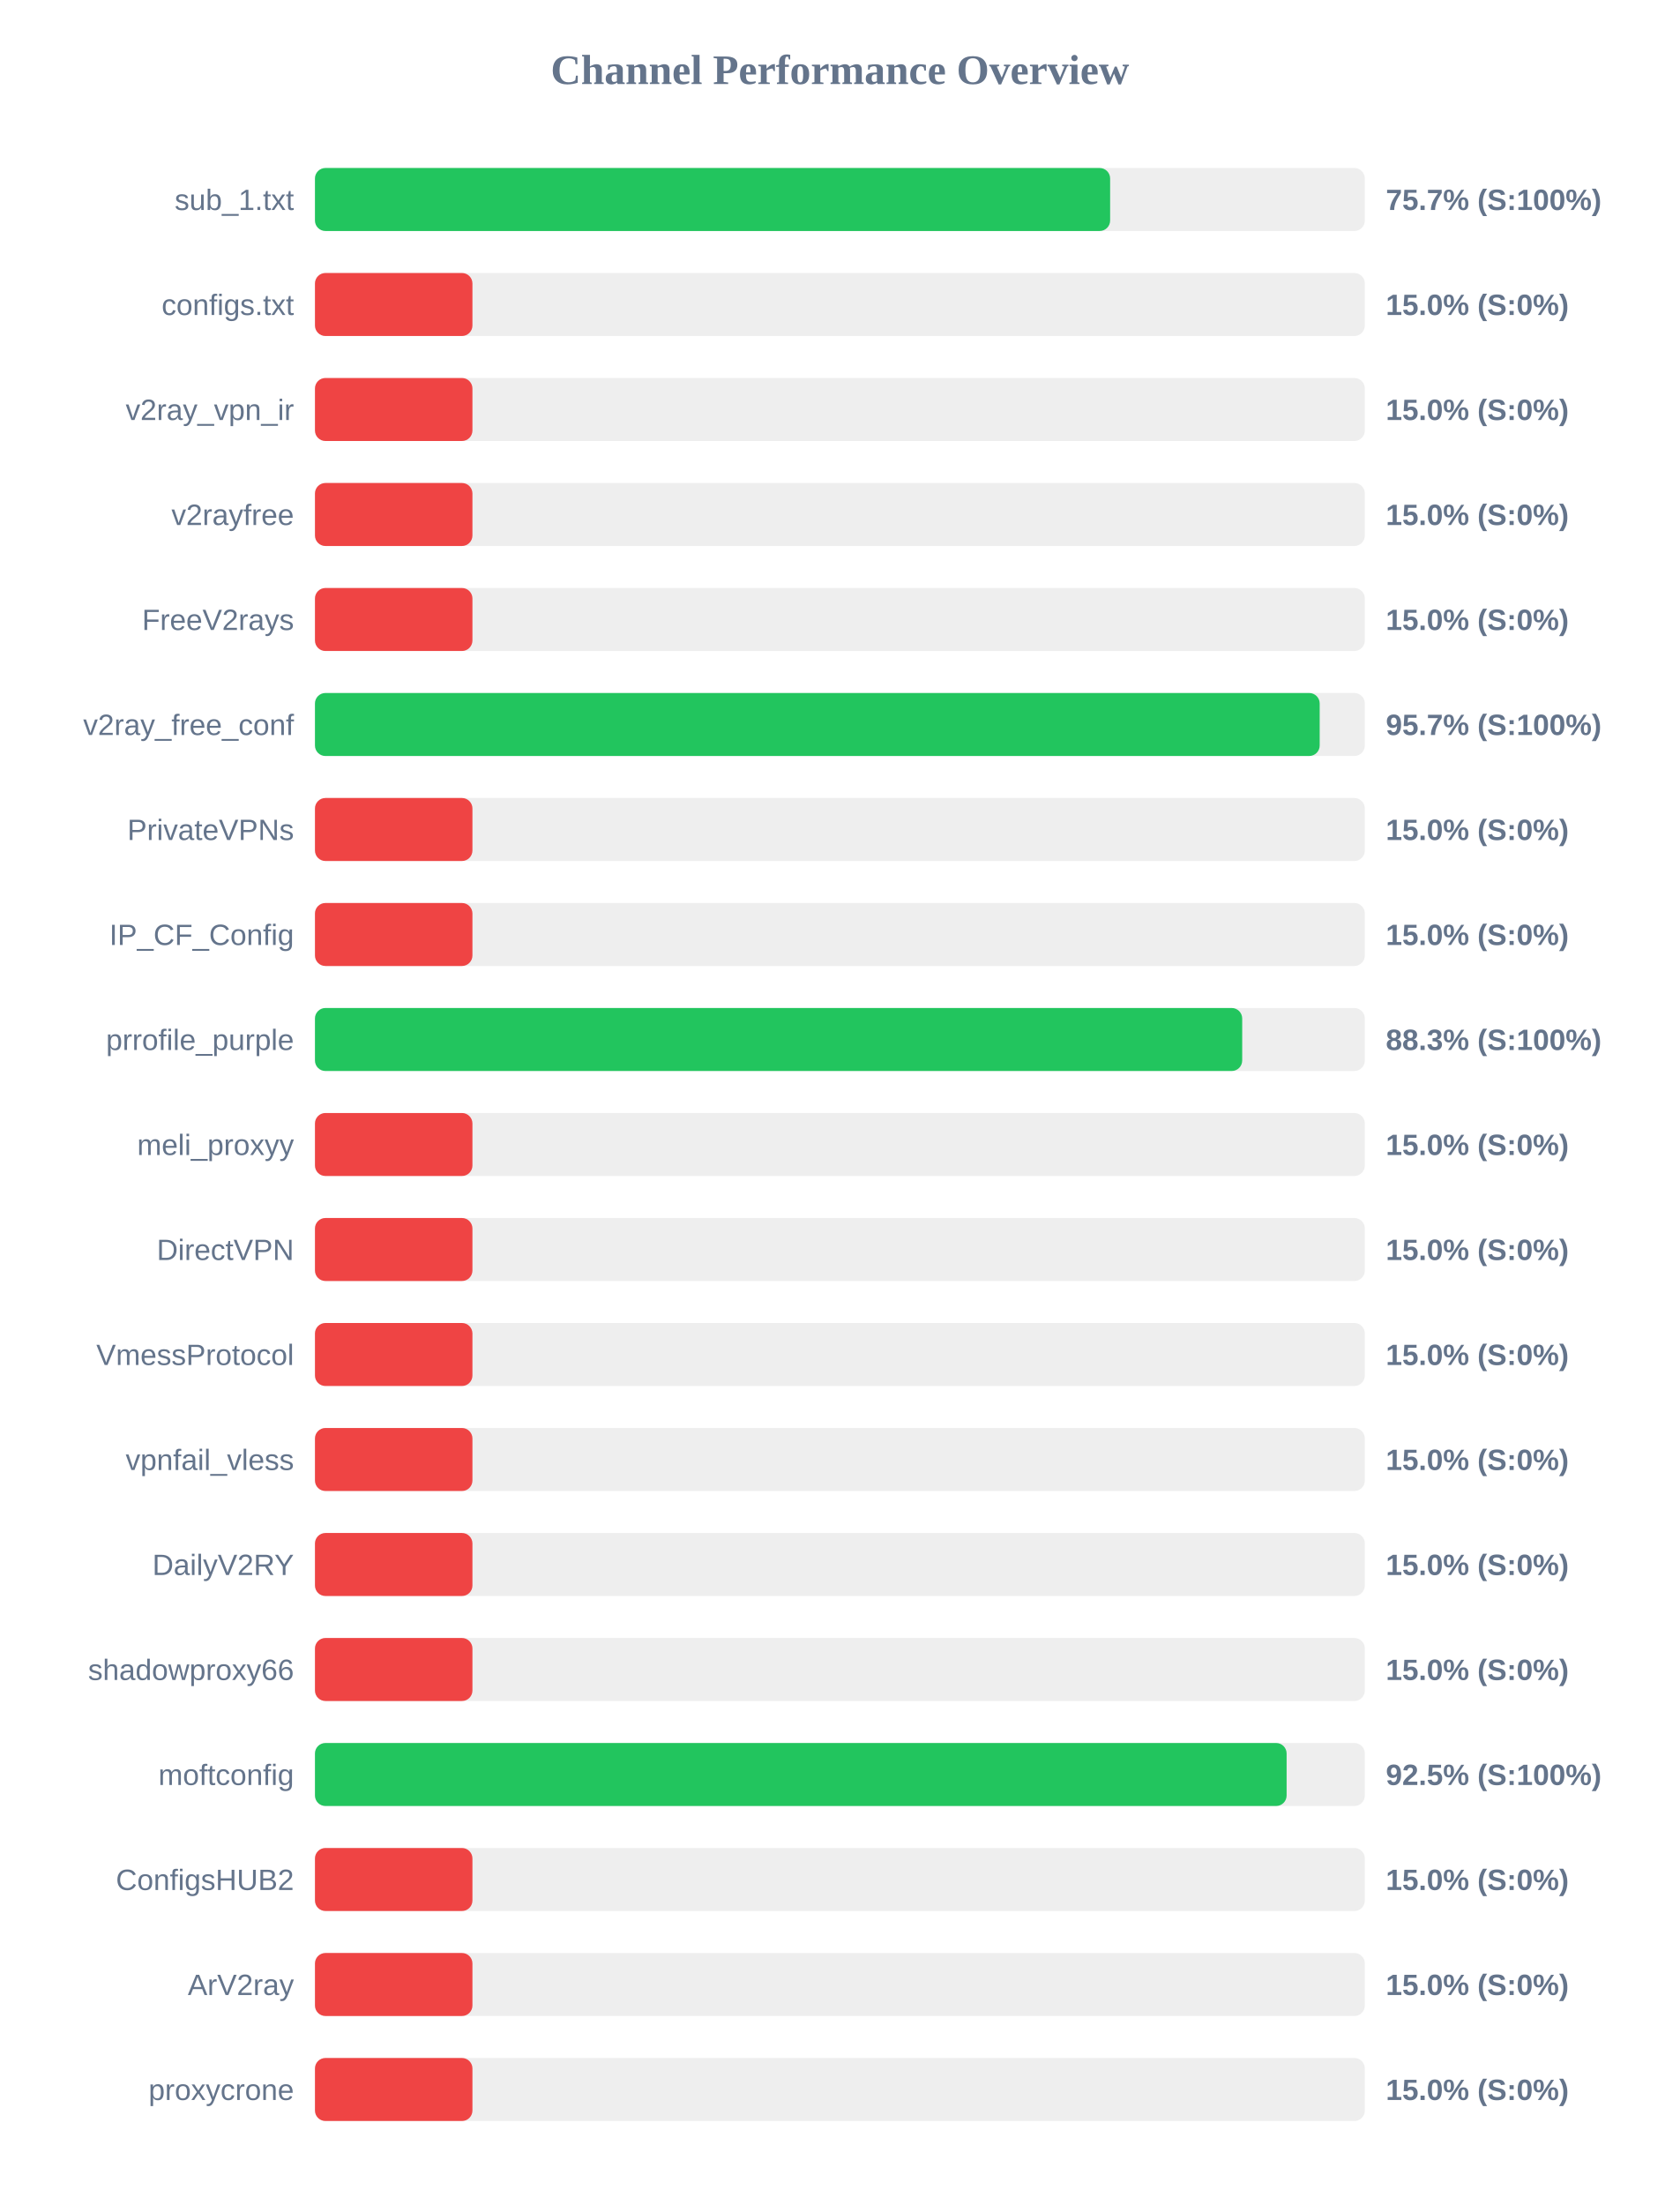
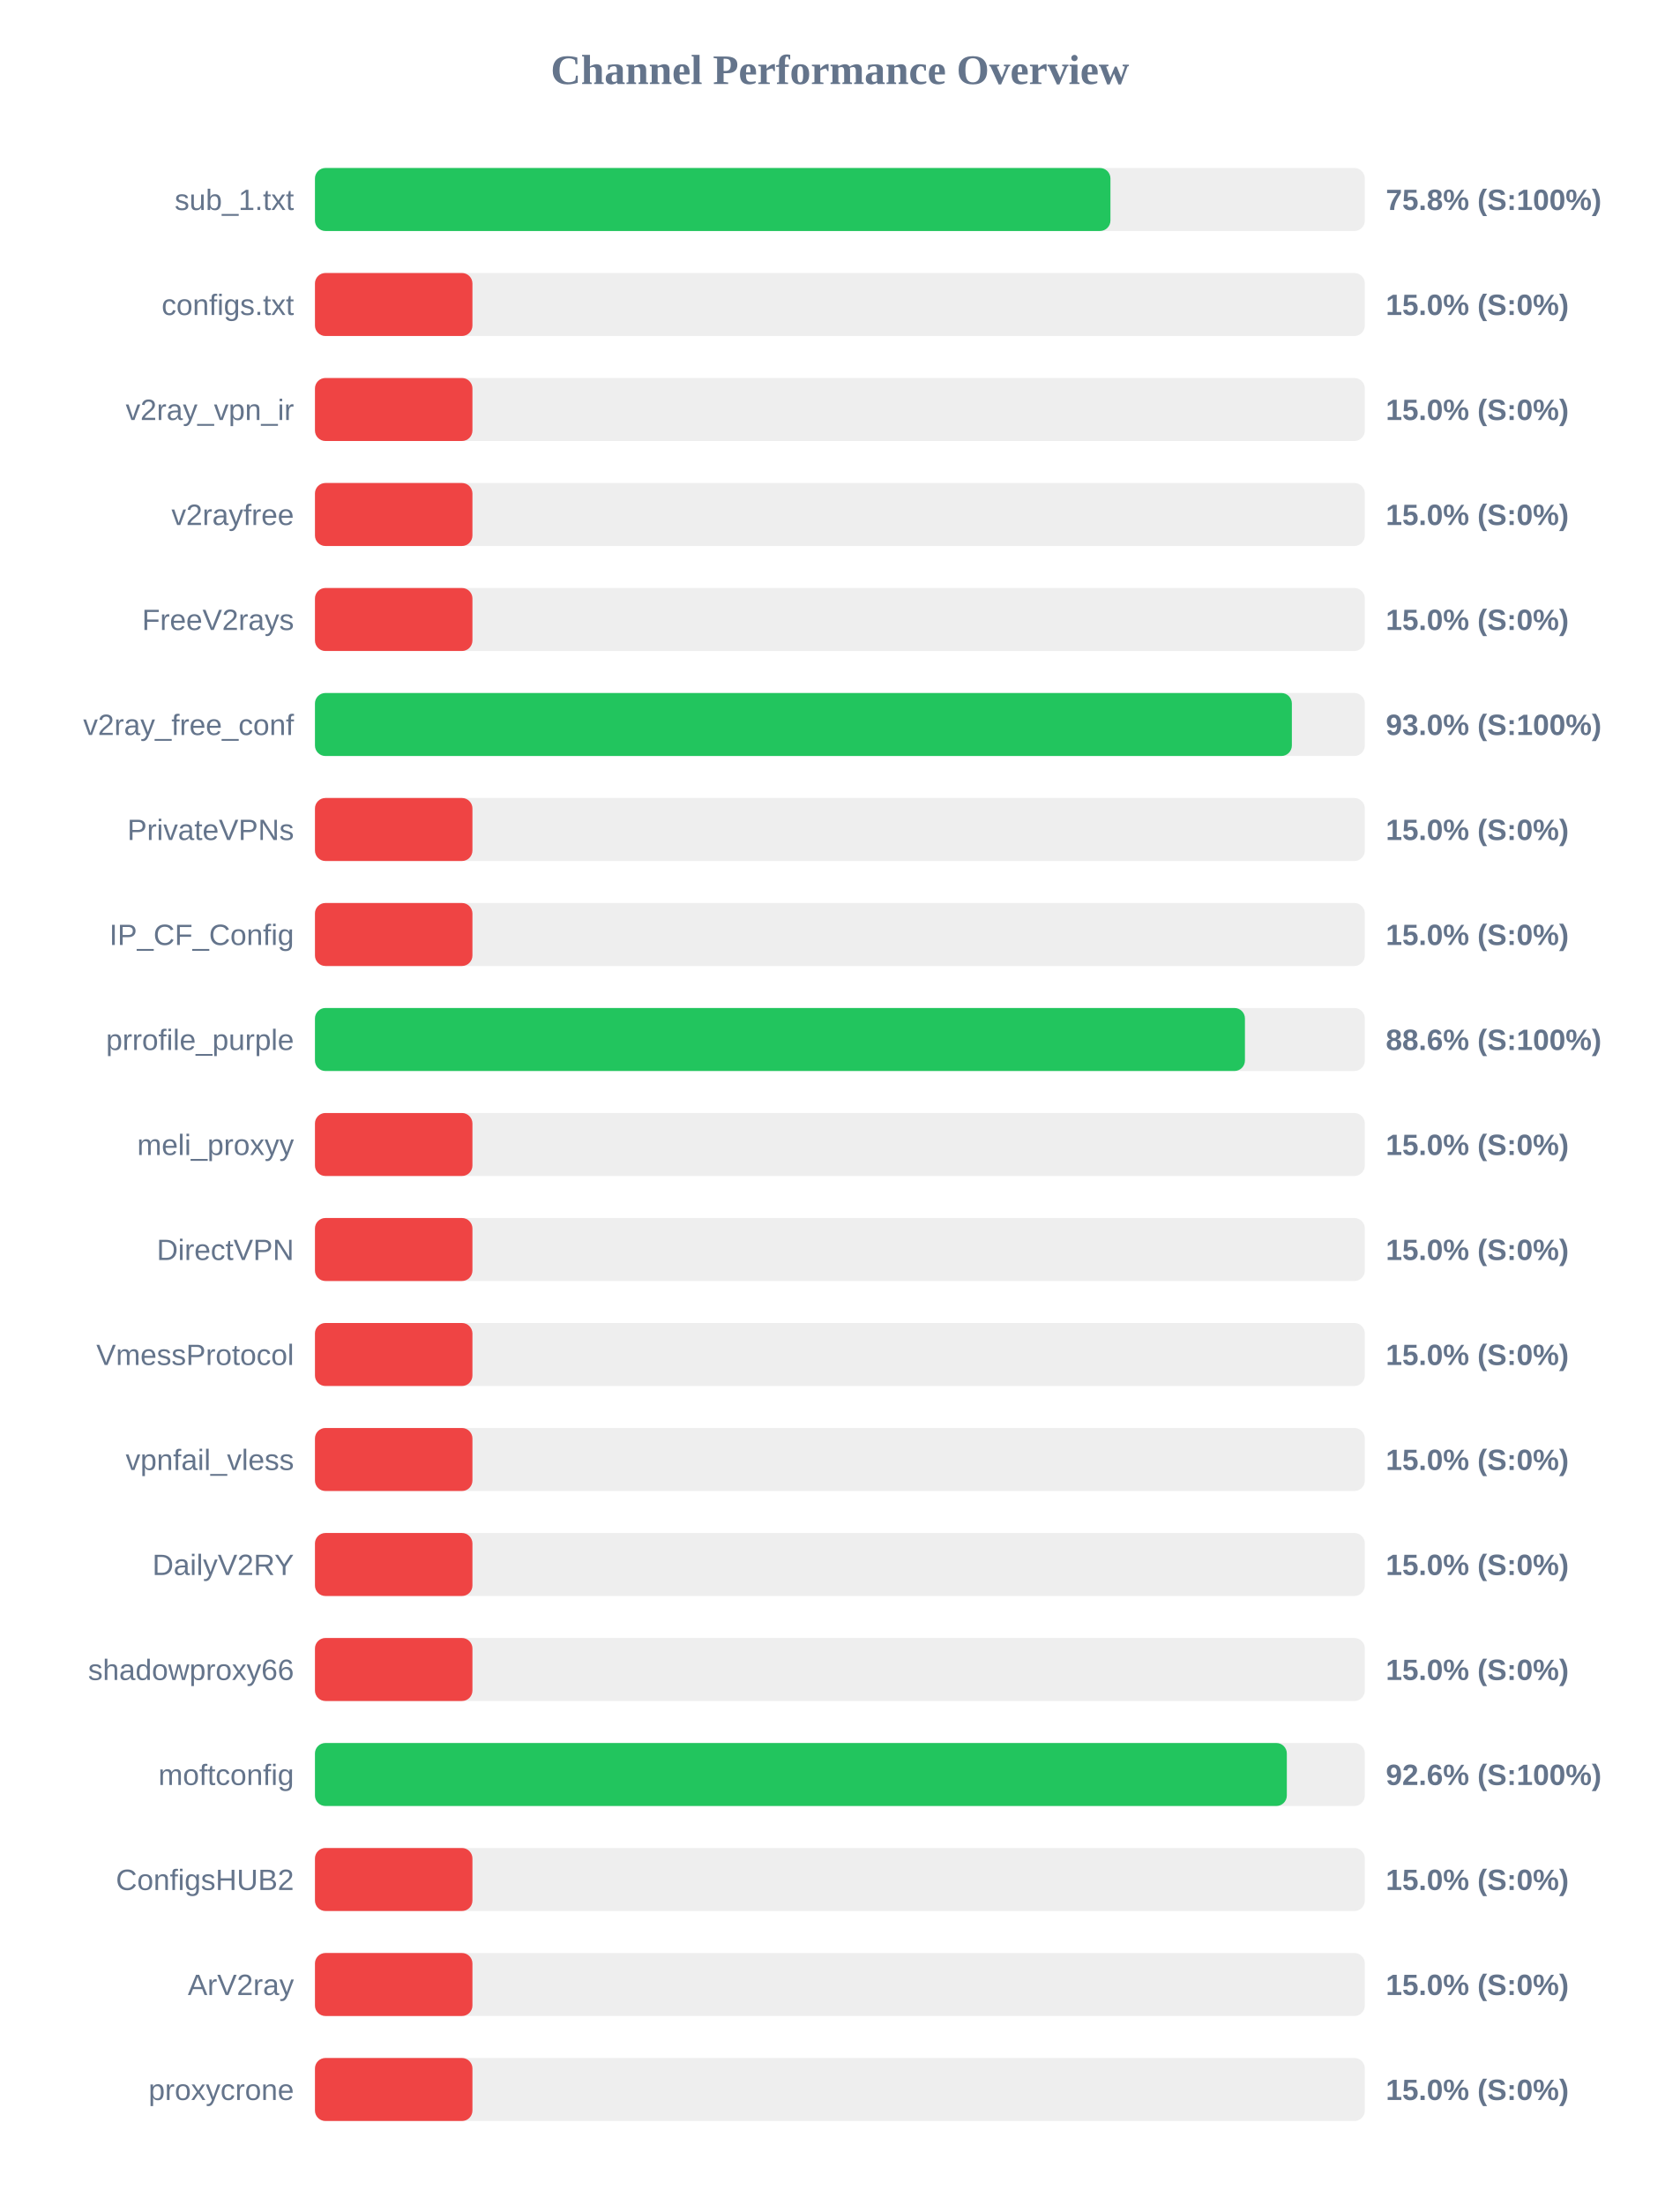
<svg xmlns="http://www.w3.org/2000/svg" width="800" height="1050" version="1.1">
  <style>
        .row { font: 14px Arial; fill: #64748b; }
        .score { font: bold 14px Arial; fill: #64748b; }
    </style>
  <text x="400" y="40" text-anchor="middle" font-size="20px" font-weight="bold" fill="#64748b">Channel Performance Overview</text>
  <rect x="150" y="80" width="500" height="30" fill="#eee" rx="5" />
-   <rect x="150" y="80" width="378.7" height="30" fill="#22c55e" rx="5" />
+   <rect x="150" y="80" width="378.85" height="30" fill="#22c55e" rx="5" />
  <text x="140" y="100" text-anchor="end" class="row">sub_1.txt</text>
-   <text x="660" y="100" text-anchor="start" class="score">75.7% (S:100%)</text>
+   <text x="660" y="100" text-anchor="start" class="score">75.8% (S:100%)</text>
  <rect x="150" y="130" width="500" height="30" fill="#eee" rx="5" />
  <rect x="150" y="130" width="75.0" height="30" fill="#ef4444" rx="5" />
  <text x="140" y="150" text-anchor="end" class="row">configs.txt</text>
  <text x="660" y="150" text-anchor="start" class="score">15.0% (S:0%)</text>
  <rect x="150" y="180" width="500" height="30" fill="#eee" rx="5" />
  <rect x="150" y="180" width="75.0" height="30" fill="#ef4444" rx="5" />
  <text x="140" y="200" text-anchor="end" class="row">v2ray_vpn_ir</text>
  <text x="660" y="200" text-anchor="start" class="score">15.0% (S:0%)</text>
  <rect x="150" y="230" width="500" height="30" fill="#eee" rx="5" />
  <rect x="150" y="230" width="75.0" height="30" fill="#ef4444" rx="5" />
  <text x="140" y="250" text-anchor="end" class="row">v2rayfree</text>
  <text x="660" y="250" text-anchor="start" class="score">15.0% (S:0%)</text>
  <rect x="150" y="280" width="500" height="30" fill="#eee" rx="5" />
  <rect x="150" y="280" width="75.0" height="30" fill="#ef4444" rx="5" />
  <text x="140" y="300" text-anchor="end" class="row">FreeV2rays</text>
  <text x="660" y="300" text-anchor="start" class="score">15.0% (S:0%)</text>
  <rect x="150" y="330" width="500" height="30" fill="#eee" rx="5" />
-   <rect x="150" y="330" width="478.5" height="30" fill="#22c55e" rx="5" />
+   <rect x="150" y="330" width="465.25" height="30" fill="#22c55e" rx="5" />
  <text x="140" y="350" text-anchor="end" class="row">v2ray_free_conf</text>
-   <text x="660" y="350" text-anchor="start" class="score">95.7% (S:100%)</text>
+   <text x="660" y="350" text-anchor="start" class="score">93.0% (S:100%)</text>
  <rect x="150" y="380" width="500" height="30" fill="#eee" rx="5" />
  <rect x="150" y="380" width="75.0" height="30" fill="#ef4444" rx="5" />
  <text x="140" y="400" text-anchor="end" class="row">PrivateVPNs</text>
  <text x="660" y="400" text-anchor="start" class="score">15.0% (S:0%)</text>
  <rect x="150" y="430" width="500" height="30" fill="#eee" rx="5" />
  <rect x="150" y="430" width="75.0" height="30" fill="#ef4444" rx="5" />
  <text x="140" y="450" text-anchor="end" class="row">IP_CF_Config</text>
  <text x="660" y="450" text-anchor="start" class="score">15.0% (S:0%)</text>
  <rect x="150" y="480" width="500" height="30" fill="#eee" rx="5" />
-   <rect x="150" y="480" width="441.6" height="30" fill="#22c55e" rx="5" />
+   <rect x="150" y="480" width="442.9" height="30" fill="#22c55e" rx="5" />
  <text x="140" y="500" text-anchor="end" class="row">prrofile_purple</text>
-   <text x="660" y="500" text-anchor="start" class="score">88.3% (S:100%)</text>
+   <text x="660" y="500" text-anchor="start" class="score">88.6% (S:100%)</text>
  <rect x="150" y="530" width="500" height="30" fill="#eee" rx="5" />
  <rect x="150" y="530" width="75.0" height="30" fill="#ef4444" rx="5" />
  <text x="140" y="550" text-anchor="end" class="row">meli_proxyy</text>
  <text x="660" y="550" text-anchor="start" class="score">15.0% (S:0%)</text>
  <rect x="150" y="580" width="500" height="30" fill="#eee" rx="5" />
  <rect x="150" y="580" width="75.0" height="30" fill="#ef4444" rx="5" />
  <text x="140" y="600" text-anchor="end" class="row">DirectVPN</text>
  <text x="660" y="600" text-anchor="start" class="score">15.0% (S:0%)</text>
  <rect x="150" y="630" width="500" height="30" fill="#eee" rx="5" />
  <rect x="150" y="630" width="75.0" height="30" fill="#ef4444" rx="5" />
  <text x="140" y="650" text-anchor="end" class="row">VmessProtocol</text>
  <text x="660" y="650" text-anchor="start" class="score">15.0% (S:0%)</text>
  <rect x="150" y="680" width="500" height="30" fill="#eee" rx="5" />
  <rect x="150" y="680" width="75.0" height="30" fill="#ef4444" rx="5" />
  <text x="140" y="700" text-anchor="end" class="row">vpnfail_vless</text>
  <text x="660" y="700" text-anchor="start" class="score">15.0% (S:0%)</text>
  <rect x="150" y="730" width="500" height="30" fill="#eee" rx="5" />
  <rect x="150" y="730" width="75.0" height="30" fill="#ef4444" rx="5" />
  <text x="140" y="750" text-anchor="end" class="row">DailyV2RY</text>
  <text x="660" y="750" text-anchor="start" class="score">15.0% (S:0%)</text>
  <rect x="150" y="780" width="500" height="30" fill="#eee" rx="5" />
  <rect x="150" y="780" width="75.0" height="30" fill="#ef4444" rx="5" />
  <text x="140" y="800" text-anchor="end" class="row">shadowproxy66</text>
  <text x="660" y="800" text-anchor="start" class="score">15.0% (S:0%)</text>
  <rect x="150" y="830" width="500" height="30" fill="#eee" rx="5" />
-   <rect x="150" y="830" width="462.75" height="30" fill="#22c55e" rx="5" />
+   <rect x="150" y="830" width="462.85" height="30" fill="#22c55e" rx="5" />
  <text x="140" y="850" text-anchor="end" class="row">moftconfig</text>
-   <text x="660" y="850" text-anchor="start" class="score">92.5% (S:100%)</text>
+   <text x="660" y="850" text-anchor="start" class="score">92.6% (S:100%)</text>
  <rect x="150" y="880" width="500" height="30" fill="#eee" rx="5" />
  <rect x="150" y="880" width="75.0" height="30" fill="#ef4444" rx="5" />
  <text x="140" y="900" text-anchor="end" class="row">ConfigsHUB2</text>
  <text x="660" y="900" text-anchor="start" class="score">15.0% (S:0%)</text>
  <rect x="150" y="930" width="500" height="30" fill="#eee" rx="5" />
  <rect x="150" y="930" width="75.0" height="30" fill="#ef4444" rx="5" />
  <text x="140" y="950" text-anchor="end" class="row">ArV2ray</text>
  <text x="660" y="950" text-anchor="start" class="score">15.0% (S:0%)</text>
  <rect x="150" y="980" width="500" height="30" fill="#eee" rx="5" />
  <rect x="150" y="980" width="75.0" height="30" fill="#ef4444" rx="5" />
  <text x="140" y="1000" text-anchor="end" class="row">proxycrone</text>
  <text x="660" y="1000" text-anchor="start" class="score">15.0% (S:0%)</text>
</svg>
